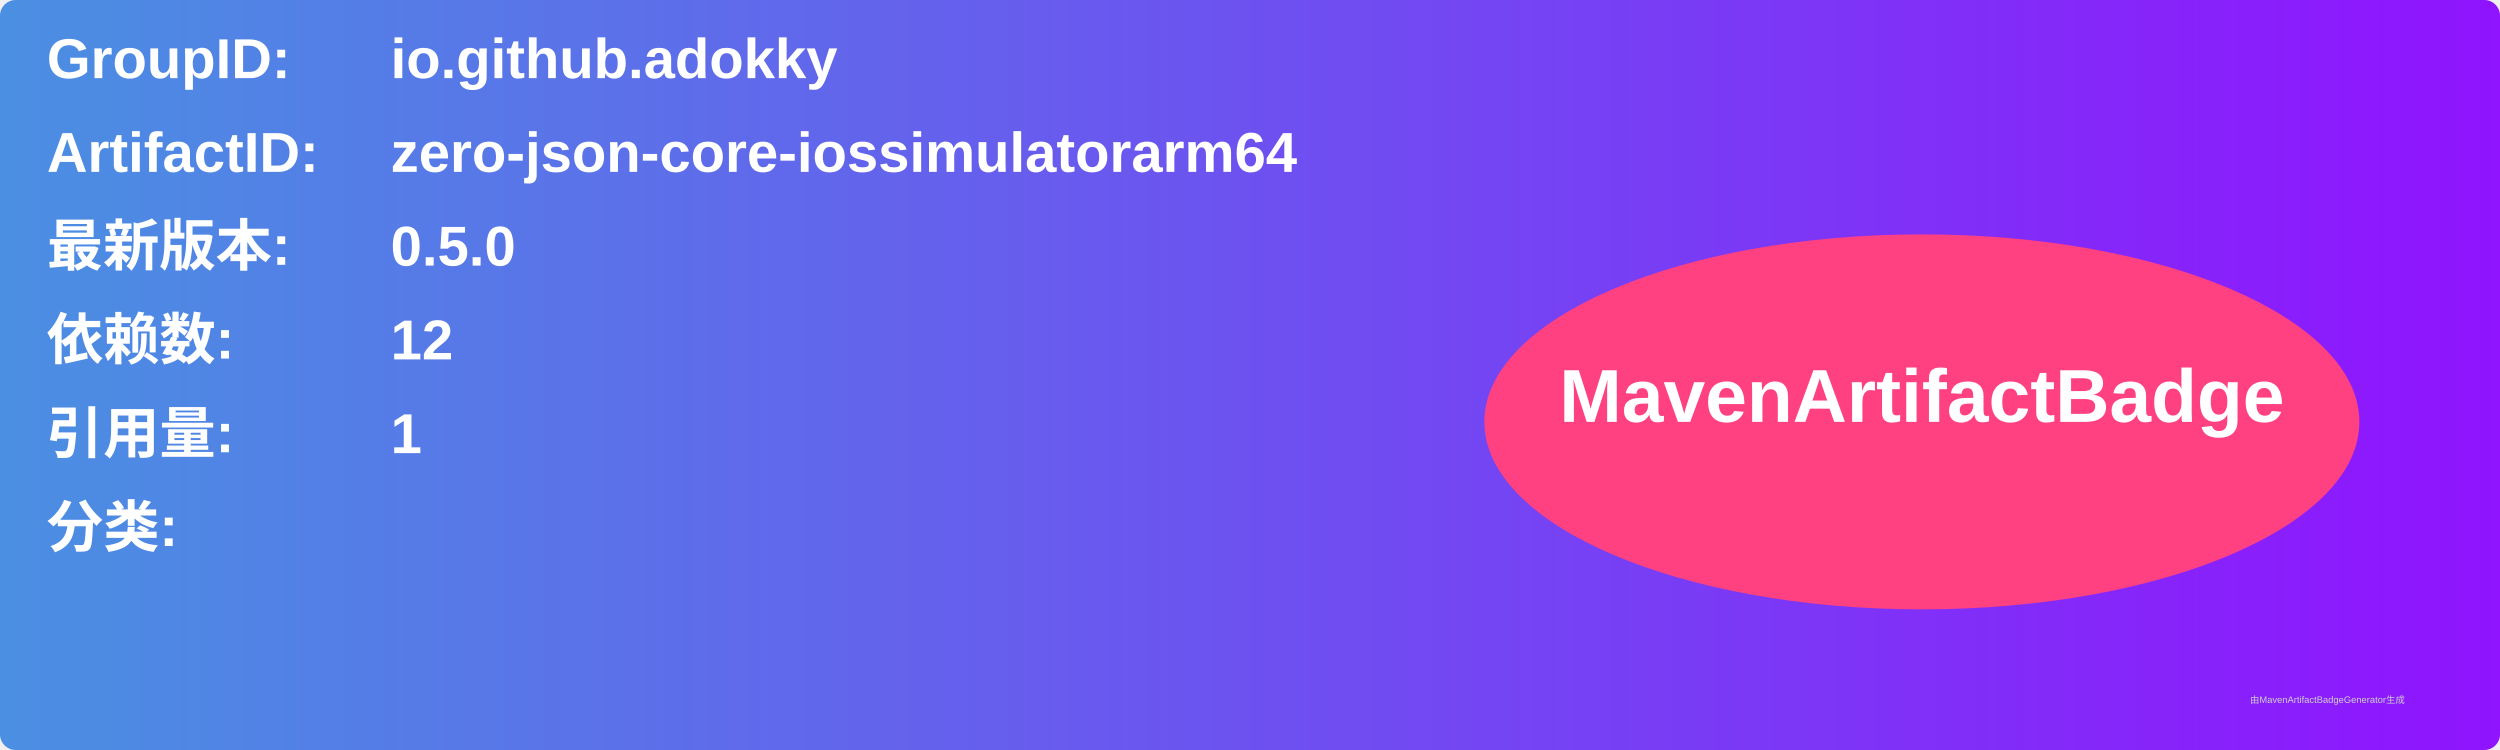
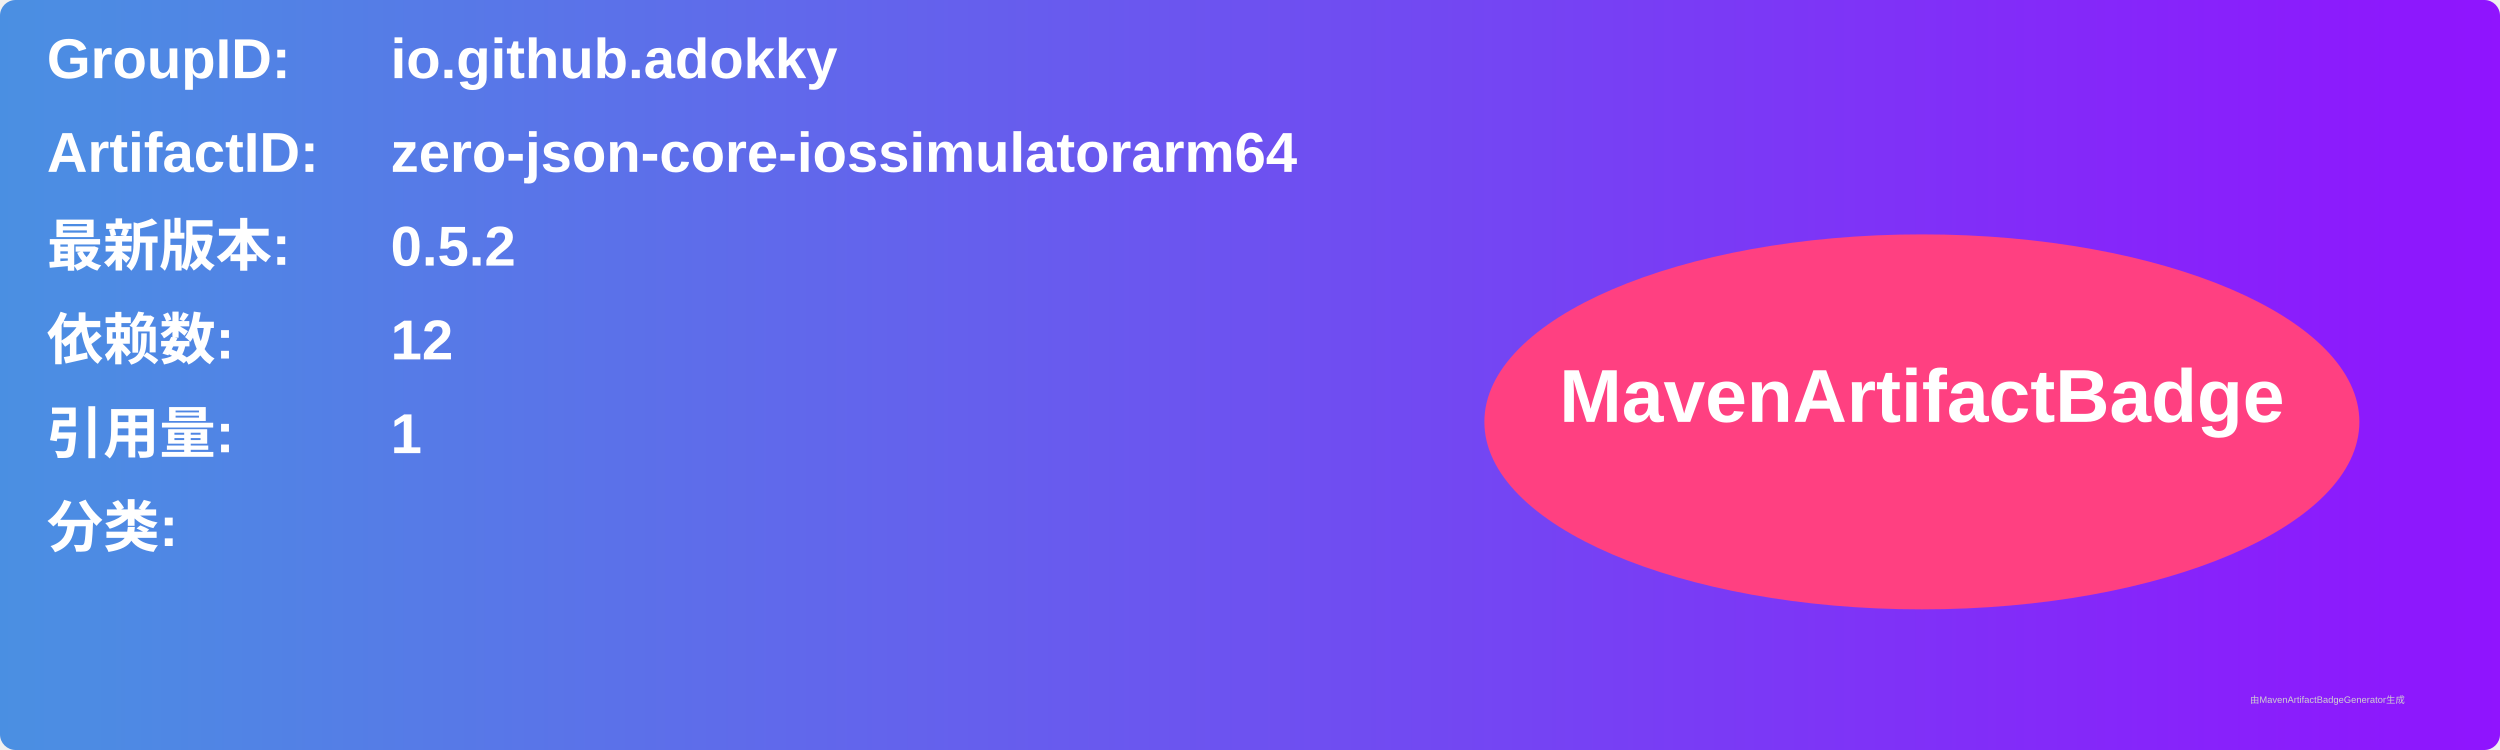
<svg xmlns="http://www.w3.org/2000/svg" width="800" height="240" viewBox="0 0 800 240">
  <linearGradient id="grad" x1="0%" y1="0%" x2="100%" y2="0%">
    <stop offset="0%" stop-color="#4a90e2" />
    <stop offset="100%" stop-color="#9013fe" />
  </linearGradient>
  <rect width="100%" height="100%" rx="5" ry="5" fill="url(#grad)" />
  <g transform="translate(15, 15)">
    <text x="0" y="10" font-family="Arial" font-size="18" fill="white" font-weight="bold" width="260">GroupID:</text>
    <text x="110" y="10" font-family="Arial" font-size="18" fill="white" font-weight="bold" width="460">io.github.adokky</text>
    <text x="0" y="40" font-family="Arial" font-size="18" fill="white" font-weight="bold" width="260">ArtifactID:</text>
    <text x="110" y="40" font-family="Arial" font-size="18" fill="white" font-weight="bold" width="460">zero-json-core-iossimulatorarm64</text>
    <text x="0" y="70" font-family="Arial" font-size="18" fill="white" font-weight="bold">最新版本:</text>
    <text x="110" y="70" font-family="Arial" font-size="18" fill="white" font-weight="bold">
-       <tspan font-weight="bold">0.5.0</tspan>
+       <tspan font-weight="bold">0.5.2</tspan>
    </text>
    <text x="0" y="100" font-family="Arial" font-size="18" fill="white" font-weight="bold">依赖数: </text>
    <text x="110" y="100" font-family="Arial" font-size="18" fill="white">
      <tspan font-weight="bold">12</tspan>
    </text>
    <text x="0" y="130" font-family="Arial" font-size="18" fill="white" font-weight="bold">引用量: </text>
    <text x="110" y="130" font-family="Arial" font-size="18" fill="white">
      <tspan font-weight="bold">1</tspan>
    </text>
    <text x="0" y="160" font-family="Arial" font-size="18" fill="white" font-weight="bold">分类:</text>
    <text x="10" y="190" font-family="Arial" font-size="10" fill="white">
      <tspan font-weight="bold" />
    </text>
    <ellipse cx="600" cy="120" rx="140" ry="60" fill="#ff4081" />
    <text x="600" y="120" text-anchor="middle" font-family="Arial" font-size="24" fill="white" font-weight="bold">MavenArtifactBadge</text>
  </g>
  <text x="720" y="225" font-family="Arial" font-size="3" fill="#d0d0d0">由MavenArtifactBadgeGenerator生成</text>
</svg>
